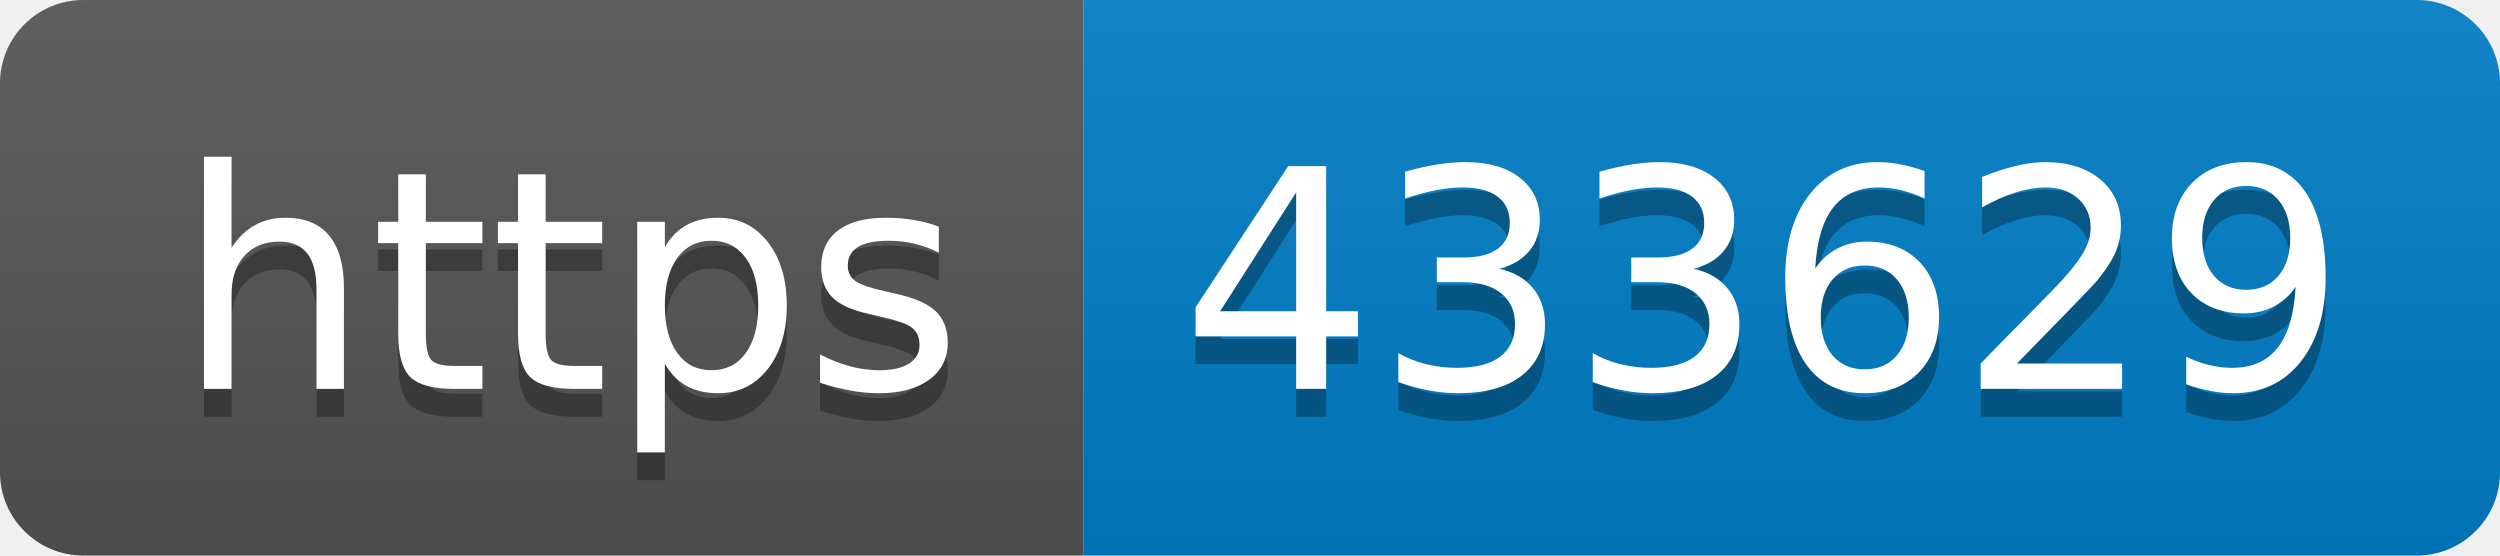
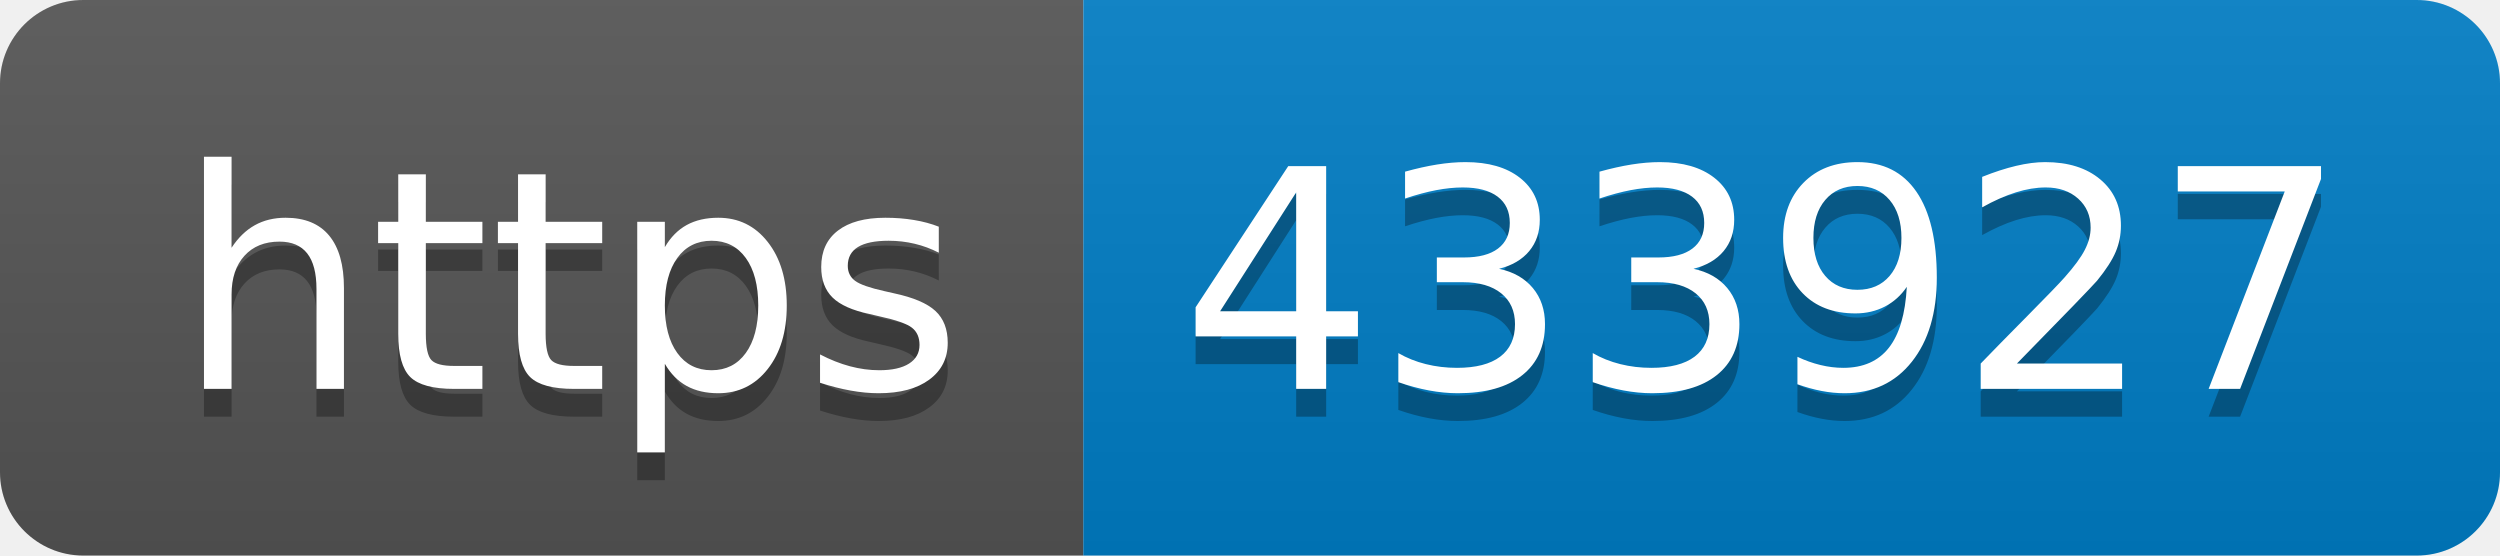
- <svg xmlns="http://www.w3.org/2000/svg" width="90" height="20" role="img" aria-label="https: 433629">
+ <svg xmlns="http://www.w3.org/2000/svg" width="90" height="20" role="img" aria-label="https: 433927">
  <linearGradient id="s" x2="0" y2="100%">
    <stop offset="0" stop-color="#bbb" stop-opacity=".1" />
    <stop offset="1" stop-opacity=".1" />
  </linearGradient>
  <clipPath id="r">
    <rect width="90" height="20" rx="3" fill="#fff" />
  </clipPath>
  <g clip-path="url(#r)">
    <rect width="39" height="20" fill="#555" />
    <rect x="39" width="51" height="20" fill="#007ec6" />
    <rect width="90" height="20" fill="url(#s)" />
  </g>
  <g fill="#fff" text-anchor="middle" font-family="Verdana,Geneva,DejaVu Sans,sans-serif" text-rendering="geometricPrecision" font-size="110">
    <text aria-hidden="true" x="205" y="150" fill="#010101" fill-opacity=".3" transform="scale(.1)" textLength="290">https</text>
    <text x="205" y="140" transform="scale(.1)" fill="#fff" textLength="290">https</text>
-     <text aria-hidden="true" x="635" y="150" fill="#010101" fill-opacity=".3" transform="scale(.1)" textLength="410">433629</text>
-     <text x="635" y="140" transform="scale(.1)" fill="#fff" textLength="410">433629</text>
+     <text aria-hidden="true" x="635" y="150" fill="#010101" fill-opacity=".3" transform="scale(.1)" textLength="410">433927</text>
+     <text x="635" y="140" transform="scale(.1)" fill="#fff" textLength="410">433927</text>
  </g>
</svg>
